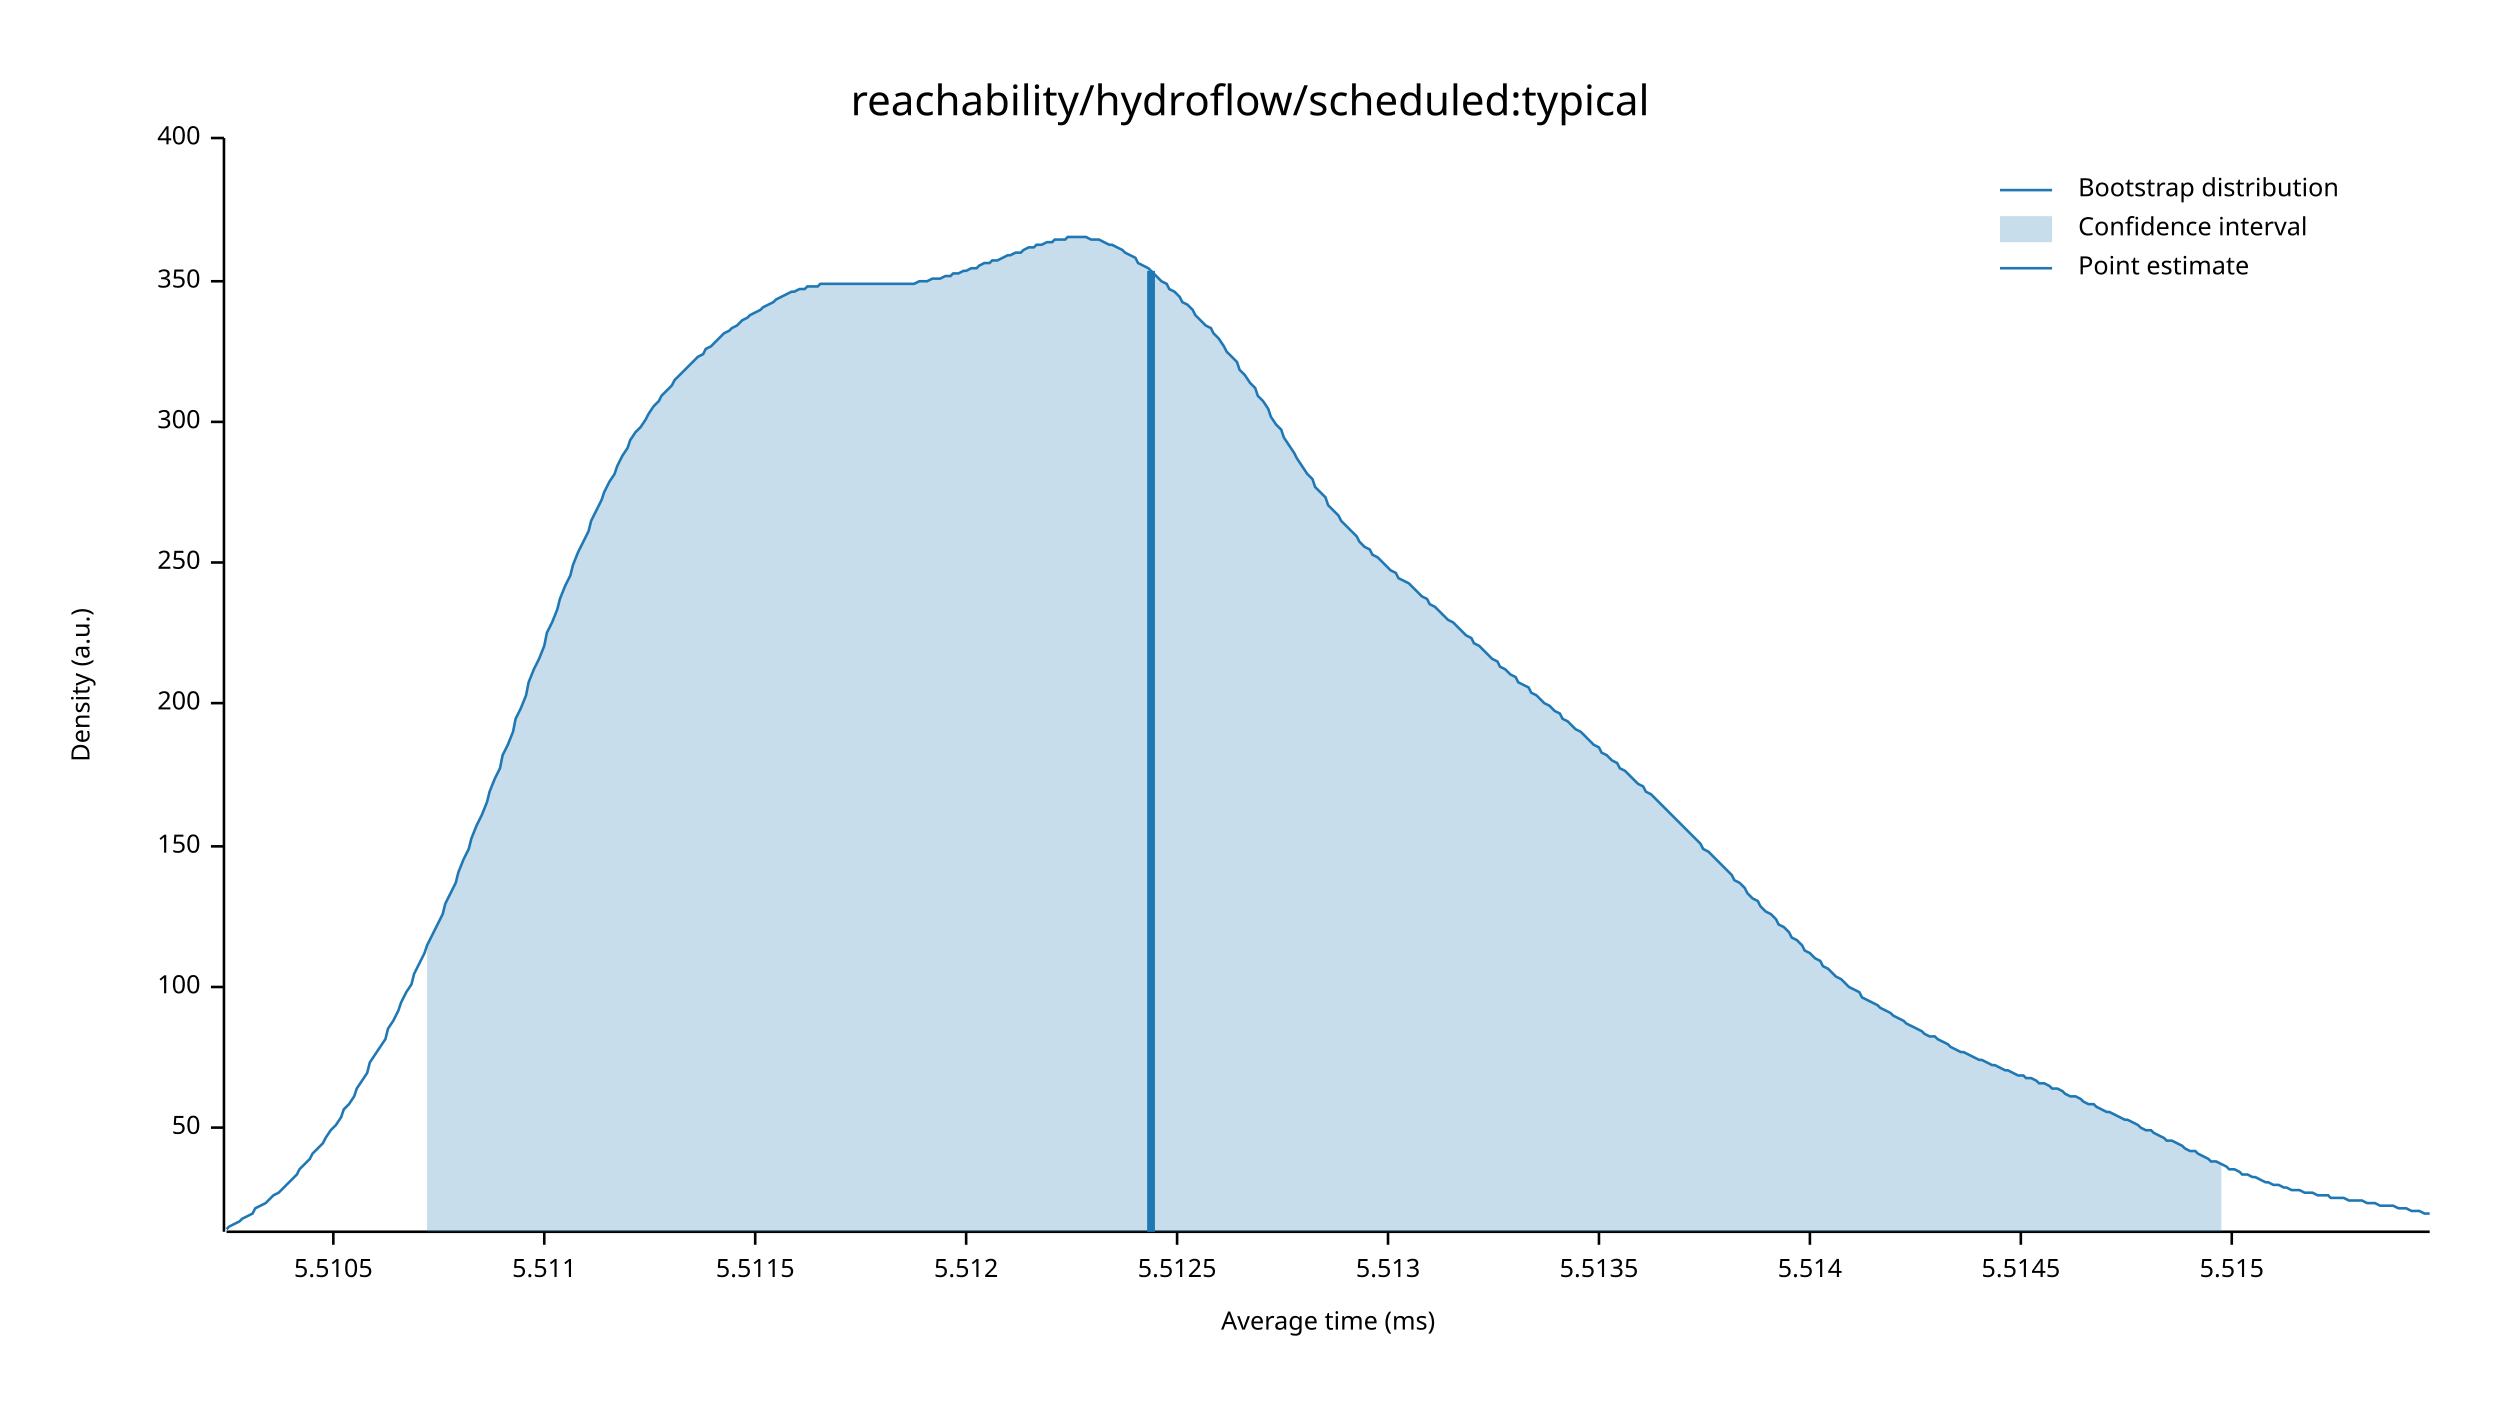
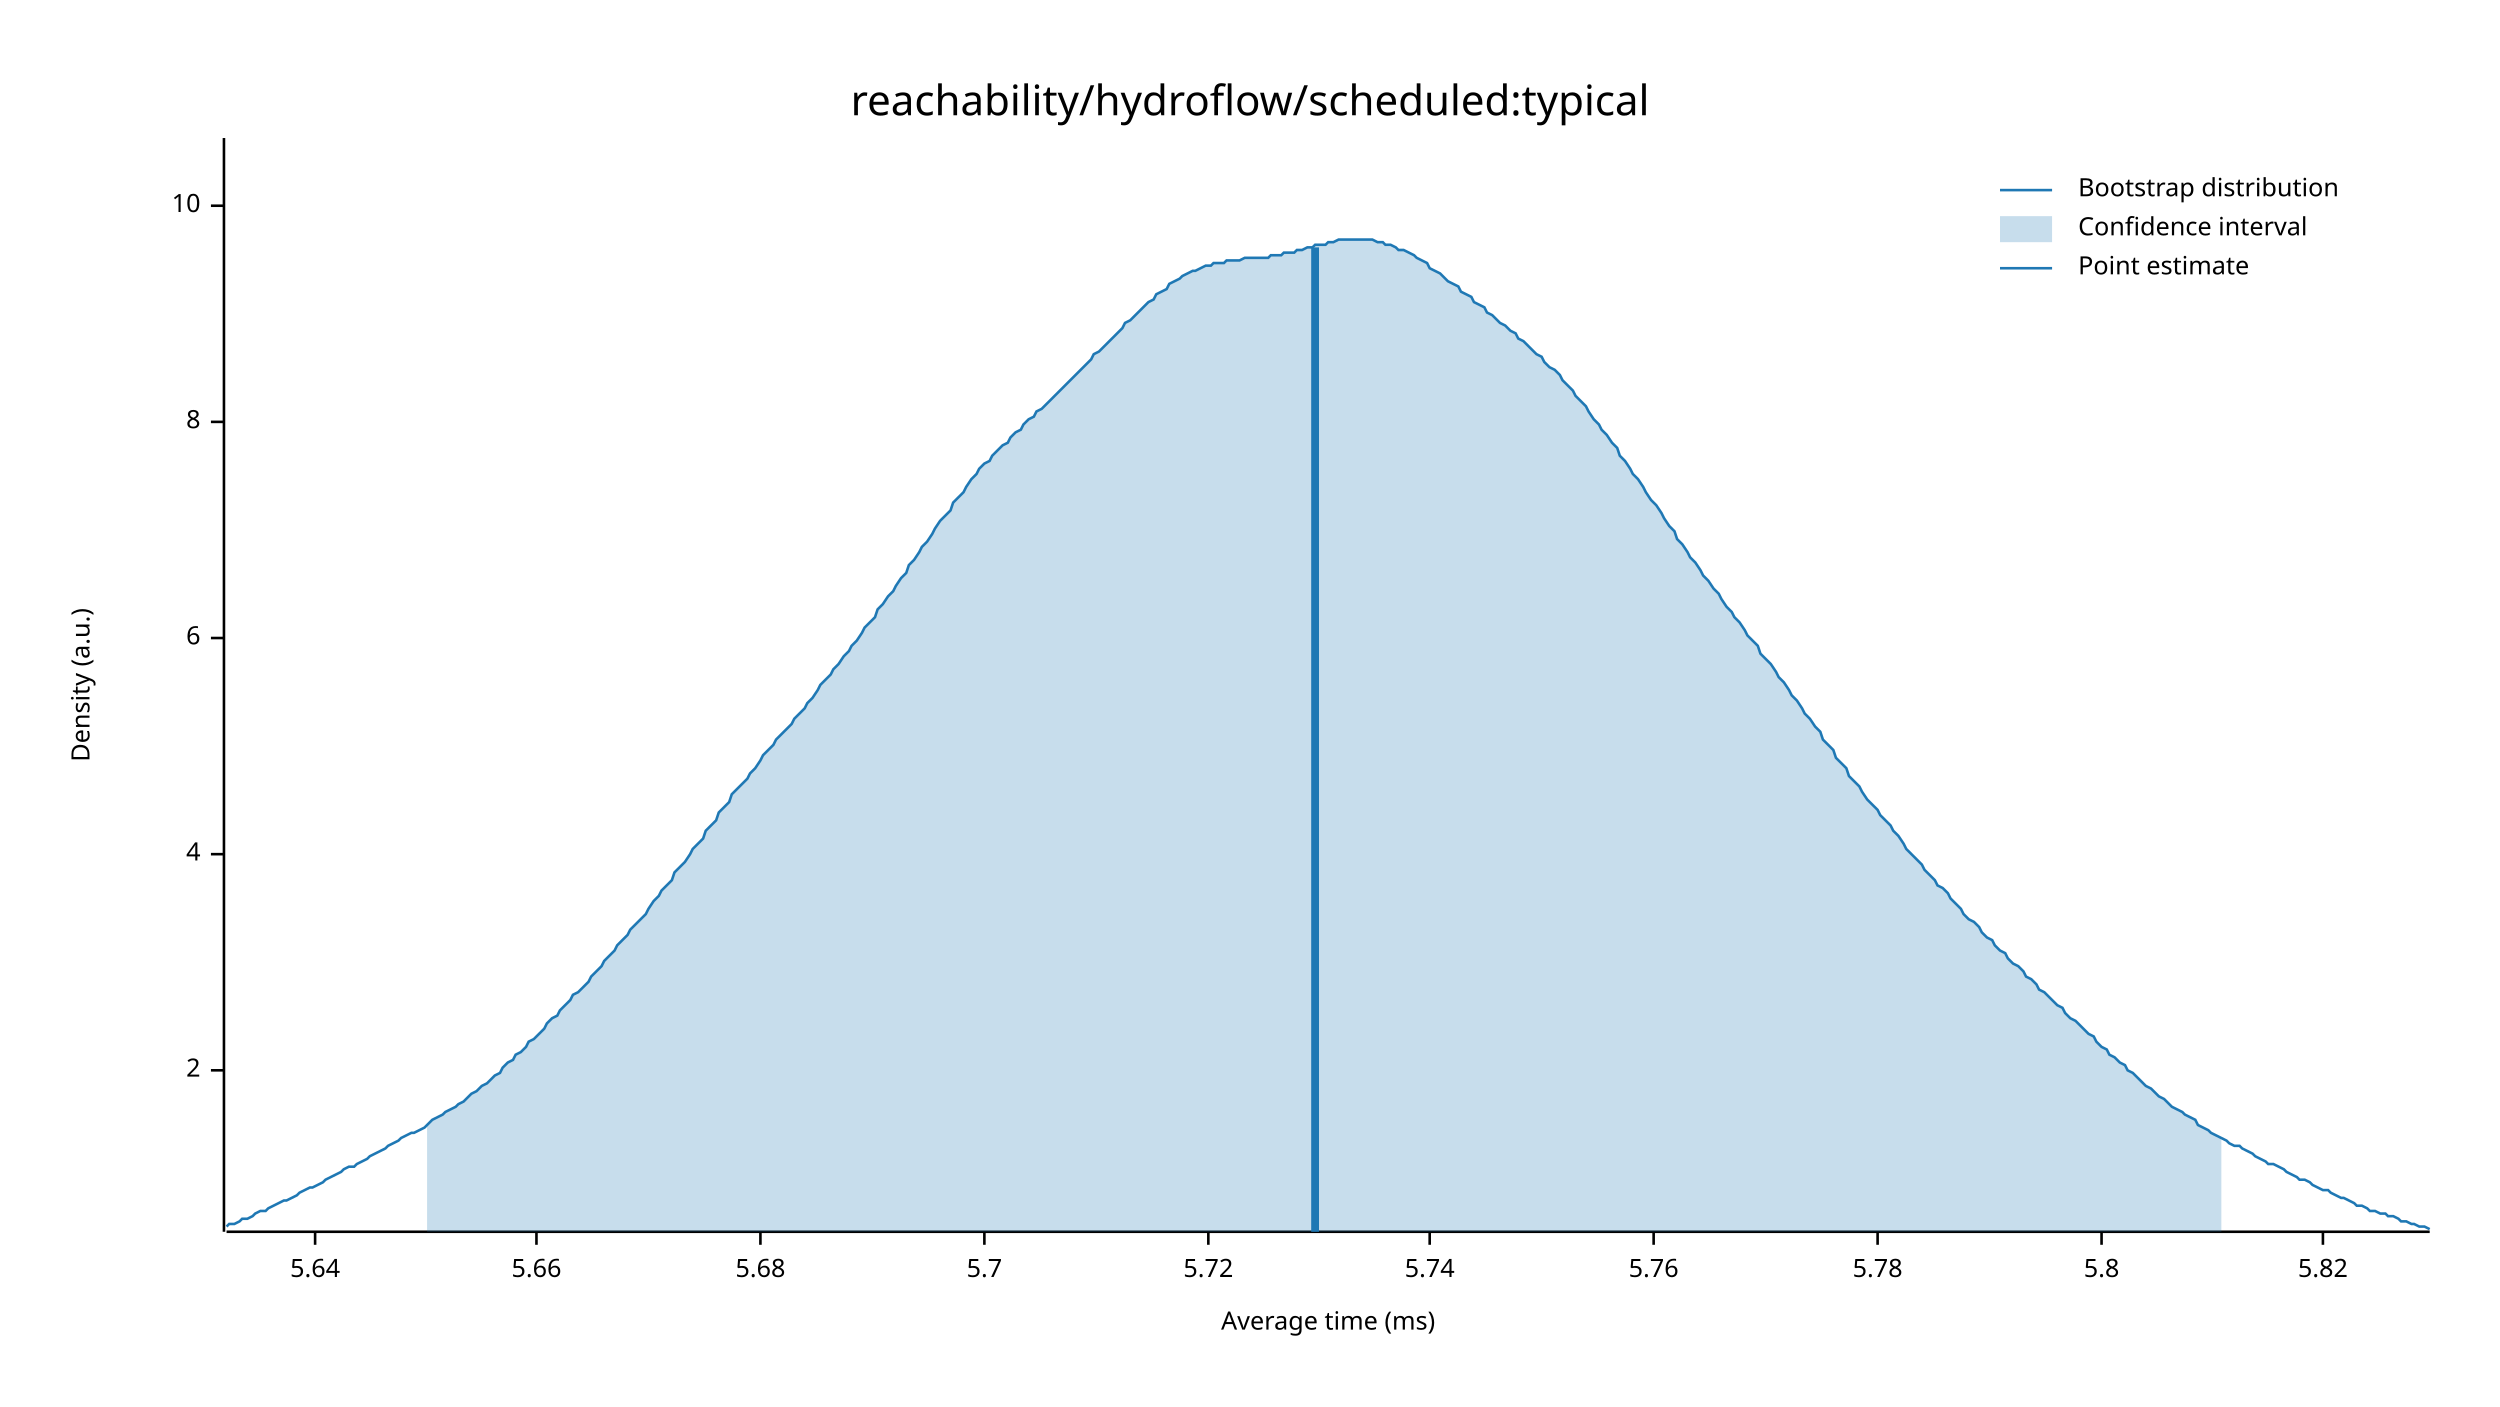
<svg xmlns="http://www.w3.org/2000/svg" width="960" height="540" viewBox="0 0 960 540">
  <text x="480" y="32" dy="0.76em" text-anchor="middle" font-family="sans-serif" font-size="16.129" opacity="1" fill="#000000">
reachability/hydroflow/scheduled:typical
</text>
  <text x="27" y="263" dy="0.76em" text-anchor="middle" font-family="sans-serif" font-size="9.677" opacity="1" fill="#000000" transform="rotate(270, 27, 263)">
Density (a.u.)
</text>
  <text x="510" y="513" dy="-0.5ex" text-anchor="middle" font-family="sans-serif" font-size="9.677" opacity="1" fill="#000000">
Average time (ms)
</text>
  <polyline fill="none" opacity="1" stroke="#000000" stroke-width="1" points="86,53 86,473 " />
-   <text x="77" y="433" dy="0.5ex" text-anchor="end" font-family="sans-serif" font-size="9.677" opacity="1" fill="#000000">
- 50
+   <text x="77" y="411" dy="0.5ex" text-anchor="end" font-family="sans-serif" font-size="9.677" opacity="1" fill="#000000">
+ 2
</text>
-   <polyline fill="none" opacity="1" stroke="#000000" stroke-width="1" points="81,433 86,433 " />
-   <text x="77" y="379" dy="0.5ex" text-anchor="end" font-family="sans-serif" font-size="9.677" opacity="1" fill="#000000">
- 100
+   <polyline fill="none" opacity="1" stroke="#000000" stroke-width="1" points="81,411 86,411 " />
+   <text x="77" y="328" dy="0.5ex" text-anchor="end" font-family="sans-serif" font-size="9.677" opacity="1" fill="#000000">
+ 4
</text>
-   <polyline fill="none" opacity="1" stroke="#000000" stroke-width="1" points="81,379 86,379 " />
-   <text x="77" y="325" dy="0.5ex" text-anchor="end" font-family="sans-serif" font-size="9.677" opacity="1" fill="#000000">
- 150
+   <polyline fill="none" opacity="1" stroke="#000000" stroke-width="1" points="81,328 86,328 " />
+   <text x="77" y="245" dy="0.5ex" text-anchor="end" font-family="sans-serif" font-size="9.677" opacity="1" fill="#000000">
+ 6
</text>
-   <polyline fill="none" opacity="1" stroke="#000000" stroke-width="1" points="81,325 86,325 " />
-   <text x="77" y="270" dy="0.5ex" text-anchor="end" font-family="sans-serif" font-size="9.677" opacity="1" fill="#000000">
- 200
- </text>
-   <polyline fill="none" opacity="1" stroke="#000000" stroke-width="1" points="81,270 86,270 " />
-   <text x="77" y="216" dy="0.5ex" text-anchor="end" font-family="sans-serif" font-size="9.677" opacity="1" fill="#000000">
- 250
- </text>
-   <polyline fill="none" opacity="1" stroke="#000000" stroke-width="1" points="81,216 86,216 " />
+   <polyline fill="none" opacity="1" stroke="#000000" stroke-width="1" points="81,245 86,245 " />
  <text x="77" y="162" dy="0.5ex" text-anchor="end" font-family="sans-serif" font-size="9.677" opacity="1" fill="#000000">
- 300
+ 8
</text>
  <polyline fill="none" opacity="1" stroke="#000000" stroke-width="1" points="81,162 86,162 " />
-   <text x="77" y="108" dy="0.5ex" text-anchor="end" font-family="sans-serif" font-size="9.677" opacity="1" fill="#000000">
- 350
+   <text x="77" y="79" dy="0.5ex" text-anchor="end" font-family="sans-serif" font-size="9.677" opacity="1" fill="#000000">
+ 10
</text>
-   <polyline fill="none" opacity="1" stroke="#000000" stroke-width="1" points="81,108 86,108 " />
-   <text x="77" y="53" dy="0.5ex" text-anchor="end" font-family="sans-serif" font-size="9.677" opacity="1" fill="#000000">
- 400
+   <polyline fill="none" opacity="1" stroke="#000000" stroke-width="1" points="81,79 86,79 " />
+   <polyline fill="none" opacity="1" stroke="#000000" stroke-width="1" points="87,473 933,473 " />
+   <text x="121" y="483" dy="0.76em" text-anchor="middle" font-family="sans-serif" font-size="9.677" opacity="1" fill="#000000">
+ 5.64
</text>
-   <polyline fill="none" opacity="1" stroke="#000000" stroke-width="1" points="81,53 86,53 " />
-   <polyline fill="none" opacity="1" stroke="#000000" stroke-width="1" points="87,473 933,473 " />
-   <text x="128" y="483" dy="0.76em" text-anchor="middle" font-family="sans-serif" font-size="9.677" opacity="1" fill="#000000">
- 5.5105
+   <polyline fill="none" opacity="1" stroke="#000000" stroke-width="1" points="121,473 121,478 " />
+   <text x="206" y="483" dy="0.76em" text-anchor="middle" font-family="sans-serif" font-size="9.677" opacity="1" fill="#000000">
+ 5.66
</text>
-   <polyline fill="none" opacity="1" stroke="#000000" stroke-width="1" points="128,473 128,478 " />
-   <text x="209" y="483" dy="0.76em" text-anchor="middle" font-family="sans-serif" font-size="9.677" opacity="1" fill="#000000">
- 5.511
+   <polyline fill="none" opacity="1" stroke="#000000" stroke-width="1" points="206,473 206,478 " />
+   <text x="292" y="483" dy="0.76em" text-anchor="middle" font-family="sans-serif" font-size="9.677" opacity="1" fill="#000000">
+ 5.68
</text>
-   <polyline fill="none" opacity="1" stroke="#000000" stroke-width="1" points="209,473 209,478 " />
-   <text x="290" y="483" dy="0.76em" text-anchor="middle" font-family="sans-serif" font-size="9.677" opacity="1" fill="#000000">
- 5.5115
+   <polyline fill="none" opacity="1" stroke="#000000" stroke-width="1" points="292,473 292,478 " />
+   <text x="378" y="483" dy="0.76em" text-anchor="middle" font-family="sans-serif" font-size="9.677" opacity="1" fill="#000000">
+ 5.7
</text>
-   <polyline fill="none" opacity="1" stroke="#000000" stroke-width="1" points="290,473 290,478 " />
-   <text x="371" y="483" dy="0.76em" text-anchor="middle" font-family="sans-serif" font-size="9.677" opacity="1" fill="#000000">
- 5.512
+   <polyline fill="none" opacity="1" stroke="#000000" stroke-width="1" points="378,473 378,478 " />
+   <text x="464" y="483" dy="0.76em" text-anchor="middle" font-family="sans-serif" font-size="9.677" opacity="1" fill="#000000">
+ 5.72
</text>
-   <polyline fill="none" opacity="1" stroke="#000000" stroke-width="1" points="371,473 371,478 " />
-   <text x="452" y="483" dy="0.76em" text-anchor="middle" font-family="sans-serif" font-size="9.677" opacity="1" fill="#000000">
- 5.5125
+   <polyline fill="none" opacity="1" stroke="#000000" stroke-width="1" points="464,473 464,478 " />
+   <text x="549" y="483" dy="0.76em" text-anchor="middle" font-family="sans-serif" font-size="9.677" opacity="1" fill="#000000">
+ 5.74
</text>
-   <polyline fill="none" opacity="1" stroke="#000000" stroke-width="1" points="452,473 452,478 " />
-   <text x="533" y="483" dy="0.76em" text-anchor="middle" font-family="sans-serif" font-size="9.677" opacity="1" fill="#000000">
- 5.513
+   <polyline fill="none" opacity="1" stroke="#000000" stroke-width="1" points="549,473 549,478 " />
+   <text x="635" y="483" dy="0.76em" text-anchor="middle" font-family="sans-serif" font-size="9.677" opacity="1" fill="#000000">
+ 5.76
</text>
-   <polyline fill="none" opacity="1" stroke="#000000" stroke-width="1" points="533,473 533,478 " />
-   <text x="614" y="483" dy="0.76em" text-anchor="middle" font-family="sans-serif" font-size="9.677" opacity="1" fill="#000000">
- 5.5135
+   <polyline fill="none" opacity="1" stroke="#000000" stroke-width="1" points="635,473 635,478 " />
+   <text x="721" y="483" dy="0.76em" text-anchor="middle" font-family="sans-serif" font-size="9.677" opacity="1" fill="#000000">
+ 5.78
</text>
-   <polyline fill="none" opacity="1" stroke="#000000" stroke-width="1" points="614,473 614,478 " />
-   <text x="695" y="483" dy="0.76em" text-anchor="middle" font-family="sans-serif" font-size="9.677" opacity="1" fill="#000000">
- 5.514
+   <polyline fill="none" opacity="1" stroke="#000000" stroke-width="1" points="721,473 721,478 " />
+   <text x="807" y="483" dy="0.76em" text-anchor="middle" font-family="sans-serif" font-size="9.677" opacity="1" fill="#000000">
+ 5.8
</text>
-   <polyline fill="none" opacity="1" stroke="#000000" stroke-width="1" points="695,473 695,478 " />
-   <text x="776" y="483" dy="0.76em" text-anchor="middle" font-family="sans-serif" font-size="9.677" opacity="1" fill="#000000">
- 5.5145
+   <polyline fill="none" opacity="1" stroke="#000000" stroke-width="1" points="807,473 807,478 " />
+   <text x="892" y="483" dy="0.76em" text-anchor="middle" font-family="sans-serif" font-size="9.677" opacity="1" fill="#000000">
+ 5.82
</text>
-   <polyline fill="none" opacity="1" stroke="#000000" stroke-width="1" points="776,473 776,478 " />
-   <text x="857" y="483" dy="0.76em" text-anchor="middle" font-family="sans-serif" font-size="9.677" opacity="1" fill="#000000">
- 5.515
- </text>
-   <polyline fill="none" opacity="1" stroke="#000000" stroke-width="1" points="857,473 857,478 " />
-   <polyline fill="none" opacity="1" stroke="#1F78B4" stroke-width="1" points="87,472 88,471 90,470 92,469 93,468 95,467 97,466 98,464 100,463 102,462 103,461 105,459 107,458 109,456 110,455 112,453 114,451 115,449 117,447 119,445 120,443 122,441 124,439 125,437 127,434 129,432 131,429 132,426 134,424 136,421 137,418 139,415 141,412 142,408 144,405 146,402 148,399 149,395 151,392 153,388 154,385 156,381 158,378 159,374 161,370 163,366 164,363 166,359 168,355 170,351 171,347 173,343 175,339 176,335 178,330 180,326 181,322 183,317 185,313 187,308 188,304 190,299 192,295 193,290 195,286 197,281 198,276 200,272 202,267 203,262 205,257 207,253 209,248 210,243 212,239 214,234 215,230 217,225 219,221 220,217 222,212 224,208 226,204 227,200 229,196 231,192 232,189 234,185 236,182 237,179 239,175 241,172 242,169 244,166 246,164 248,161 249,159 251,156 253,154 254,152 256,150 258,148 259,146 261,144 263,142 265,140 266,139 268,137 270,136 271,134 273,133 275,131 276,130 278,128 280,127 281,126 283,125 285,123 287,122 288,121 290,120 292,119 293,118 295,117 297,116 298,115 300,114 302,113 304,112 305,112 307,111 309,111 310,110 312,110 314,110 315,109 317,109 319,109 320,109 322,109 324,109 326,109 327,109 329,109 331,109 332,109 334,109 336,109 337,109 339,109 341,109 343,109 344,109 346,109 348,109 349,109 351,109 353,108 354,108 356,108 358,107 359,107 361,107 363,106 365,106 366,105 368,105 370,104 371,104 373,103 375,103 376,102 378,101 380,101 381,100 383,100 385,99 387,98 388,98 390,97 392,97 393,96 395,95 397,95 398,94 400,94 402,93 404,93 405,92 407,92 409,92 410,91 412,91 414,91 415,91 417,91 419,92 420,92 422,92 424,93 426,94 427,94 429,95 431,96 432,97 434,98 436,99 437,101 439,102 441,103 443,105 444,106 446,108 448,109 449,111 451,112 453,114 454,116 456,117 458,119 459,121 461,123 463,125 465,126 466,128 468,130 470,133 471,135 473,137 475,139 476,142 478,144 480,147 482,149 483,152 485,154 487,157 488,160 490,163 492,165 493,168 495,171 497,174 498,176 500,179 502,182 504,184 505,187 507,189 509,191 510,194 512,196 514,198 515,200 517,202 519,204 521,206 522,208 524,210 526,211 527,213 529,214 531,216 532,217 534,219 536,220 537,222 539,223 541,224 543,226 544,227 546,229 548,230 549,232 551,233 553,235 554,236 556,238 558,239 560,241 561,242 563,244 565,245 566,247 568,248 570,250 571,251 573,253 575,254 576,256 578,257 580,259 582,260 583,262 585,263 587,264 588,266 590,267 592,269 593,270 595,271 597,273 599,274 600,276 602,277 604,279 605,280 607,281 609,283 610,284 612,286 614,287 615,289 617,290 619,292 621,293 622,295 624,296 626,298 627,299 629,301 631,302 632,304 634,305 636,307 638,309 639,310 641,312 643,314 644,315 646,317 648,319 649,320 651,322 653,324 654,326 656,327 658,329 660,331 661,332 663,334 665,336 666,338 668,339 670,341 671,343 673,345 675,346 676,348 678,350 680,351 682,353 683,355 685,356 687,358 688,360 690,361 692,363 693,365 695,366 697,368 699,369 700,371 702,372 704,374 705,375 707,376 709,378 710,379 712,380 714,381 715,383 717,384 719,385 721,386 722,387 724,388 726,389 727,390 729,391 731,392 732,393 734,394 736,395 738,396 739,397 741,398 743,398 744,399 746,400 748,401 749,402 751,403 753,404 754,404 756,405 758,406 760,407 761,407 763,408 765,409 766,409 768,410 770,411 771,411 773,412 775,413 777,413 778,414 780,414 782,415 783,416 785,416 787,417 788,418 790,418 792,419 793,420 795,421 797,421 799,422 800,423 802,424 804,424 805,425 807,426 809,427 810,427 812,428 814,429 816,430 817,430 819,431 821,432 822,433 824,434 826,434 827,435 829,436 831,437 832,438 834,438 836,439 838,440 839,441 841,442 843,442 844,443 846,444 848,445 849,446 851,446 853,447 855,448 856,449 858,449 860,450 861,451 863,451 865,452 866,452 868,453 870,454 871,454 873,455 875,455 877,456 878,456 880,457 882,457 883,457 885,458 887,458 888,458 890,459 892,459 894,459 895,460 897,460 899,460 900,460 902,461 904,461 905,461 907,461 909,462 910,462 912,462 914,463 916,463 917,463 919,463 921,464 922,464 924,464 926,465 927,465 929,465 931,466 933,466 " />
-   <polygon opacity="0.25" fill="#1F78B4" points="164,363 166,359 168,355 170,351 171,347 173,343 175,339 176,335 178,330 180,326 181,322 183,317 185,313 187,308 188,304 190,299 192,295 193,290 195,286 197,281 198,276 200,272 202,267 203,262 205,257 207,253 209,248 210,243 212,239 214,234 215,230 217,225 219,221 220,217 222,212 224,208 226,204 227,200 229,196 231,192 232,189 234,185 236,182 237,179 239,175 241,172 242,169 244,166 246,164 248,161 249,159 251,156 253,154 254,152 256,150 258,148 259,146 261,144 263,142 265,140 266,139 268,137 270,136 271,134 273,133 275,131 276,130 278,128 280,127 281,126 283,125 285,123 287,122 288,121 290,120 292,119 293,118 295,117 297,116 298,115 300,114 302,113 304,112 305,112 307,111 309,111 310,110 312,110 314,110 315,109 317,109 319,109 320,109 322,109 324,109 326,109 327,109 329,109 331,109 332,109 334,109 336,109 337,109 339,109 341,109 343,109 344,109 346,109 348,109 349,109 351,109 353,108 354,108 356,108 358,107 359,107 361,107 363,106 365,106 366,105 368,105 370,104 371,104 373,103 375,103 376,102 378,101 380,101 381,100 383,100 385,99 387,98 388,98 390,97 392,97 393,96 395,95 397,95 398,94 400,94 402,93 404,93 405,92 407,92 409,92 410,91 412,91 414,91 415,91 417,91 419,92 420,92 422,92 424,93 426,94 427,94 429,95 431,96 432,97 434,98 436,99 437,101 439,102 441,103 443,105 444,106 446,108 448,109 449,111 451,112 453,114 454,116 456,117 458,119 459,121 461,123 463,125 465,126 466,128 468,130 470,133 471,135 473,137 475,139 476,142 478,144 480,147 482,149 483,152 485,154 487,157 488,160 490,163 492,165 493,168 495,171 497,174 498,176 500,179 502,182 504,184 505,187 507,189 509,191 510,194 512,196 514,198 515,200 517,202 519,204 521,206 522,208 524,210 526,211 527,213 529,214 531,216 532,217 534,219 536,220 537,222 539,223 541,224 543,226 544,227 546,229 548,230 549,232 551,233 553,235 554,236 556,238 558,239 560,241 561,242 563,244 565,245 566,247 568,248 570,250 571,251 573,253 575,254 576,256 578,257 580,259 582,260 583,262 585,263 587,264 588,266 590,267 592,269 593,270 595,271 597,273 599,274 600,276 602,277 604,279 605,280 607,281 609,283 610,284 612,286 614,287 615,289 617,290 619,292 621,293 622,295 624,296 626,298 627,299 629,301 631,302 632,304 634,305 636,307 638,309 639,310 641,312 643,314 644,315 646,317 648,319 649,320 651,322 653,324 654,326 656,327 658,329 660,331 661,332 663,334 665,336 666,338 668,339 670,341 671,343 673,345 675,346 676,348 678,350 680,351 682,353 683,355 685,356 687,358 688,360 690,361 692,363 693,365 695,366 697,368 699,369 700,371 702,372 704,374 705,375 707,376 709,378 710,379 712,380 714,381 715,383 717,384 719,385 721,386 722,387 724,388 726,389 727,390 729,391 731,392 732,393 734,394 736,395 738,396 739,397 741,398 743,398 744,399 746,400 748,401 749,402 751,403 753,404 754,404 756,405 758,406 760,407 761,407 763,408 765,409 766,409 768,410 770,411 771,411 773,412 775,413 777,413 778,414 780,414 782,415 783,416 785,416 787,417 788,418 790,418 792,419 793,420 795,421 797,421 799,422 800,423 802,424 804,424 805,425 807,426 809,427 810,427 812,428 814,429 816,430 817,430 819,431 821,432 822,433 824,434 826,434 827,435 829,436 831,437 832,438 834,438 836,439 838,440 839,441 841,442 843,442 844,443 846,444 848,445 849,446 851,446 853,447 853,473 164,473 " />
-   <polyline fill="none" opacity="1" stroke="#1F78B4" stroke-width="3" points="442,473 442,104 " />
+   <polyline fill="none" opacity="1" stroke="#000000" stroke-width="1" points="892,473 892,478 " />
+   <polyline fill="none" opacity="1" stroke="#1F78B4" stroke-width="1" points="87,471 88,470 90,470 92,469 93,468 95,468 97,467 98,466 100,465 102,465 103,464 105,463 107,462 109,461 110,461 112,460 114,459 115,458 117,457 119,456 120,456 122,455 124,454 125,453 127,452 129,451 131,450 132,449 134,448 136,448 137,447 139,446 141,445 142,444 144,443 146,442 148,441 149,440 151,439 153,438 154,437 156,436 158,435 159,435 161,434 163,433 164,432 166,430 168,429 170,428 171,427 173,426 175,425 176,424 178,423 180,421 181,420 183,419 185,417 187,416 188,415 190,413 192,412 193,410 195,408 197,407 198,405 200,404 202,402 203,400 205,399 207,397 209,395 210,393 212,391 214,390 215,388 217,386 219,384 220,382 222,381 224,379 226,377 227,375 229,373 231,371 232,369 234,367 236,365 237,363 239,361 241,359 242,357 244,355 246,353 248,351 249,349 251,346 253,344 254,342 256,340 258,338 259,335 261,333 263,331 265,328 266,326 268,324 270,322 271,319 273,317 275,315 276,312 278,310 280,308 281,305 283,303 285,301 287,299 288,297 290,295 292,292 293,290 295,288 297,286 298,284 300,282 302,280 304,278 305,276 307,274 309,272 310,270 312,268 314,265 315,263 317,261 319,259 320,257 322,255 324,252 326,250 327,248 329,246 331,243 332,241 334,239 336,237 337,234 339,232 341,229 343,227 344,225 346,222 348,220 349,217 351,215 353,212 354,210 356,208 358,205 359,203 361,200 363,198 365,196 366,193 368,191 370,189 371,187 373,184 375,182 376,180 378,178 380,177 381,175 383,173 385,171 387,170 388,168 390,166 392,165 393,163 395,161 397,160 398,158 400,157 402,155 404,153 405,152 407,150 409,148 410,147 412,145 414,143 415,142 417,140 419,138 420,136 422,135 424,133 426,131 427,130 429,128 431,126 432,124 434,123 436,121 437,120 439,118 441,116 443,115 444,113 446,112 448,111 449,109 451,108 453,107 454,106 456,105 458,104 459,104 461,103 463,102 465,102 466,101 468,101 470,101 471,100 473,100 475,100 476,100 478,99 480,99 482,99 483,99 485,99 487,99 488,98 490,98 492,98 493,97 495,97 497,97 498,96 500,96 502,95 504,95 505,94 507,94 509,94 510,93 512,93 514,92 515,92 517,92 519,92 521,92 522,92 524,92 526,92 527,92 529,93 531,93 532,94 534,94 536,95 537,96 539,96 541,97 543,98 544,99 546,100 548,101 549,103 551,104 553,105 554,106 556,108 558,109 560,110 561,112 563,113 565,114 566,116 568,117 570,118 571,120 573,121 575,123 576,124 578,125 580,127 582,128 583,130 585,131 587,133 588,134 590,136 592,137 593,139 595,141 597,142 599,144 600,146 602,148 604,150 605,152 607,154 609,156 610,158 612,161 614,163 615,165 617,167 619,170 621,172 622,175 624,177 626,180 627,182 629,184 631,187 632,189 634,192 636,194 638,197 639,199 641,202 643,204 644,207 646,209 648,212 649,214 651,216 653,219 654,221 656,223 658,226 660,228 661,230 663,233 665,235 666,237 668,239 670,242 671,244 673,246 675,248 676,251 678,253 680,255 682,258 683,260 685,262 687,265 688,267 690,269 692,272 693,274 695,276 697,279 699,281 700,284 702,286 704,288 705,291 707,293 709,295 710,298 712,300 714,302 715,304 717,307 719,309 721,311 722,313 724,315 726,317 727,319 729,321 731,324 732,326 734,328 736,330 738,332 739,334 741,336 743,338 744,340 746,341 748,343 749,345 751,347 753,349 754,351 756,353 758,354 760,356 761,358 763,360 765,361 766,363 768,365 770,366 771,368 773,370 775,371 777,373 778,375 780,376 782,378 783,380 785,381 787,383 788,384 790,386 792,387 793,389 795,391 797,392 799,394 800,395 802,397 804,398 805,400 807,402 809,403 810,405 812,406 814,408 816,409 817,411 819,412 821,414 822,415 824,417 826,418 827,419 829,421 831,422 832,423 834,425 836,426 838,427 839,428 841,429 843,430 844,432 846,433 848,434 849,435 851,436 853,437 855,438 856,439 858,440 860,440 861,441 863,442 865,443 866,444 868,445 870,446 871,447 873,447 875,448 877,449 878,450 880,451 882,452 883,453 885,453 887,454 888,455 890,456 892,457 894,457 895,458 897,459 899,460 900,460 902,461 904,462 905,463 907,463 909,464 910,465 912,465 914,466 916,466 917,467 919,467 921,468 922,469 924,469 926,470 927,470 929,471 931,471 933,472 " />
+   <polygon opacity="0.25" fill="#1F78B4" points="164,432 166,430 168,429 170,428 171,427 173,426 175,425 176,424 178,423 180,421 181,420 183,419 185,417 187,416 188,415 190,413 192,412 193,410 195,408 197,407 198,405 200,404 202,402 203,400 205,399 207,397 209,395 210,393 212,391 214,390 215,388 217,386 219,384 220,382 222,381 224,379 226,377 227,375 229,373 231,371 232,369 234,367 236,365 237,363 239,361 241,359 242,357 244,355 246,353 248,351 249,349 251,346 253,344 254,342 256,340 258,338 259,335 261,333 263,331 265,328 266,326 268,324 270,322 271,319 273,317 275,315 276,312 278,310 280,308 281,305 283,303 285,301 287,299 288,297 290,295 292,292 293,290 295,288 297,286 298,284 300,282 302,280 304,278 305,276 307,274 309,272 310,270 312,268 314,265 315,263 317,261 319,259 320,257 322,255 324,252 326,250 327,248 329,246 331,243 332,241 334,239 336,237 337,234 339,232 341,229 343,227 344,225 346,222 348,220 349,217 351,215 353,212 354,210 356,208 358,205 359,203 361,200 363,198 365,196 366,193 368,191 370,189 371,187 373,184 375,182 376,180 378,178 380,177 381,175 383,173 385,171 387,170 388,168 390,166 392,165 393,163 395,161 397,160 398,158 400,157 402,155 404,153 405,152 407,150 409,148 410,147 412,145 414,143 415,142 417,140 419,138 420,136 422,135 424,133 426,131 427,130 429,128 431,126 432,124 434,123 436,121 437,120 439,118 441,116 443,115 444,113 446,112 448,111 449,109 451,108 453,107 454,106 456,105 458,104 459,104 461,103 463,102 465,102 466,101 468,101 470,101 471,100 473,100 475,100 476,100 478,99 480,99 482,99 483,99 485,99 487,99 488,98 490,98 492,98 493,97 495,97 497,97 498,96 500,96 502,95 504,95 505,94 507,94 509,94 510,93 512,93 514,92 515,92 517,92 519,92 521,92 522,92 524,92 526,92 527,92 529,93 531,93 532,94 534,94 536,95 537,96 539,96 541,97 543,98 544,99 546,100 548,101 549,103 551,104 553,105 554,106 556,108 558,109 560,110 561,112 563,113 565,114 566,116 568,117 570,118 571,120 573,121 575,123 576,124 578,125 580,127 582,128 583,130 585,131 587,133 588,134 590,136 592,137 593,139 595,141 597,142 599,144 600,146 602,148 604,150 605,152 607,154 609,156 610,158 612,161 614,163 615,165 617,167 619,170 621,172 622,175 624,177 626,180 627,182 629,184 631,187 632,189 634,192 636,194 638,197 639,199 641,202 643,204 644,207 646,209 648,212 649,214 651,216 653,219 654,221 656,223 658,226 660,228 661,230 663,233 665,235 666,237 668,239 670,242 671,244 673,246 675,248 676,251 678,253 680,255 682,258 683,260 685,262 687,265 688,267 690,269 692,272 693,274 695,276 697,279 699,281 700,284 702,286 704,288 705,291 707,293 709,295 710,298 712,300 714,302 715,304 717,307 719,309 721,311 722,313 724,315 726,317 727,319 729,321 731,324 732,326 734,328 736,330 738,332 739,334 741,336 743,338 744,340 746,341 748,343 749,345 751,347 753,349 754,351 756,353 758,354 760,356 761,358 763,360 765,361 766,363 768,365 770,366 771,368 773,370 775,371 777,373 778,375 780,376 782,378 783,380 785,381 787,383 788,384 790,386 792,387 793,389 795,391 797,392 799,394 800,395 802,397 804,398 805,400 807,402 809,403 810,405 812,406 814,408 816,409 817,411 819,412 821,414 822,415 824,417 826,418 827,419 829,421 831,422 832,423 834,425 836,426 838,427 839,428 841,429 843,430 844,432 846,433 848,434 849,435 851,436 853,437 853,473 164,473 " />
+   <polyline fill="none" opacity="1" stroke="#1F78B4" stroke-width="3" points="505,473 505,95 " />
  <text x="798" y="68" dy="0.76em" text-anchor="start" font-family="sans-serif" font-size="9.677" opacity="1" fill="#000000">
Bootstrap distribution
</text>
  <text x="798" y="83" dy="0.76em" text-anchor="start" font-family="sans-serif" font-size="9.677" opacity="1" fill="#000000">
Confidence interval
</text>
  <text x="798" y="98" dy="0.76em" text-anchor="start" font-family="sans-serif" font-size="9.677" opacity="1" fill="#000000">
Point estimate
</text>
  <polyline fill="none" opacity="1" stroke="#1F78B4" stroke-width="1" points="768,73 788,73 " />
  <rect x="768" y="83" width="20" height="10" opacity="0.25" fill="#1F78B4" stroke="none" />
  <polyline fill="none" opacity="1" stroke="#1F78B4" stroke-width="1" points="768,103 788,103 " />
</svg>
